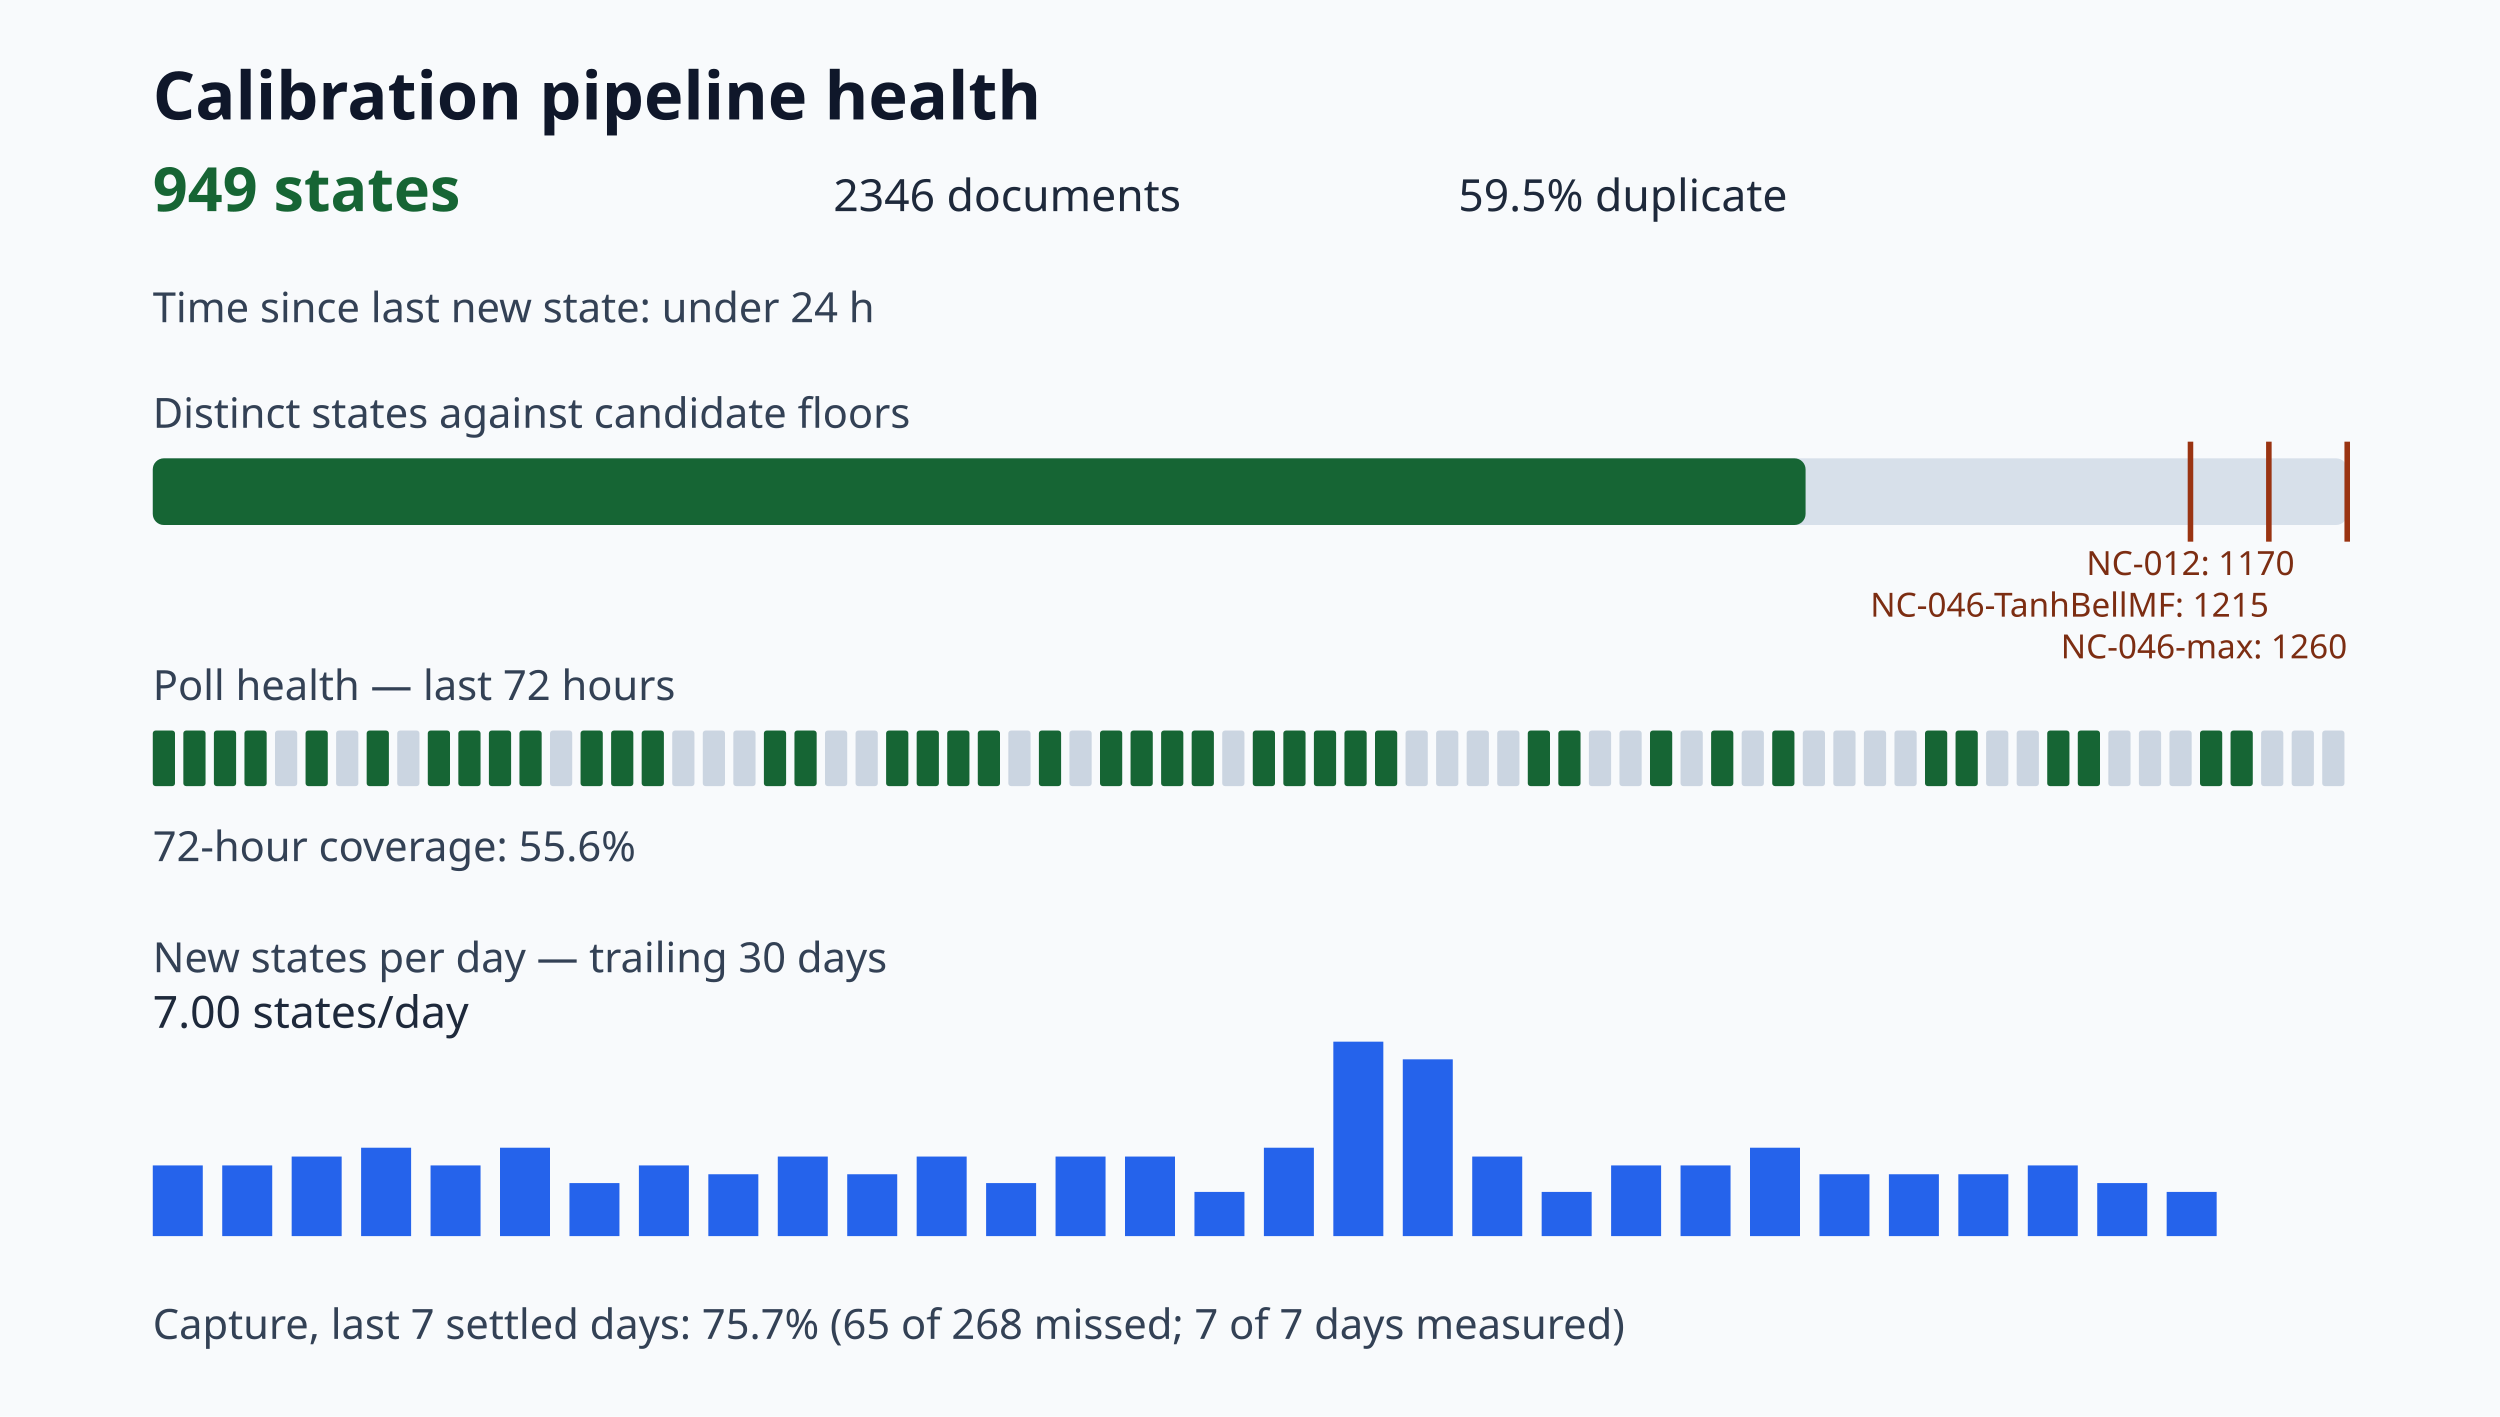
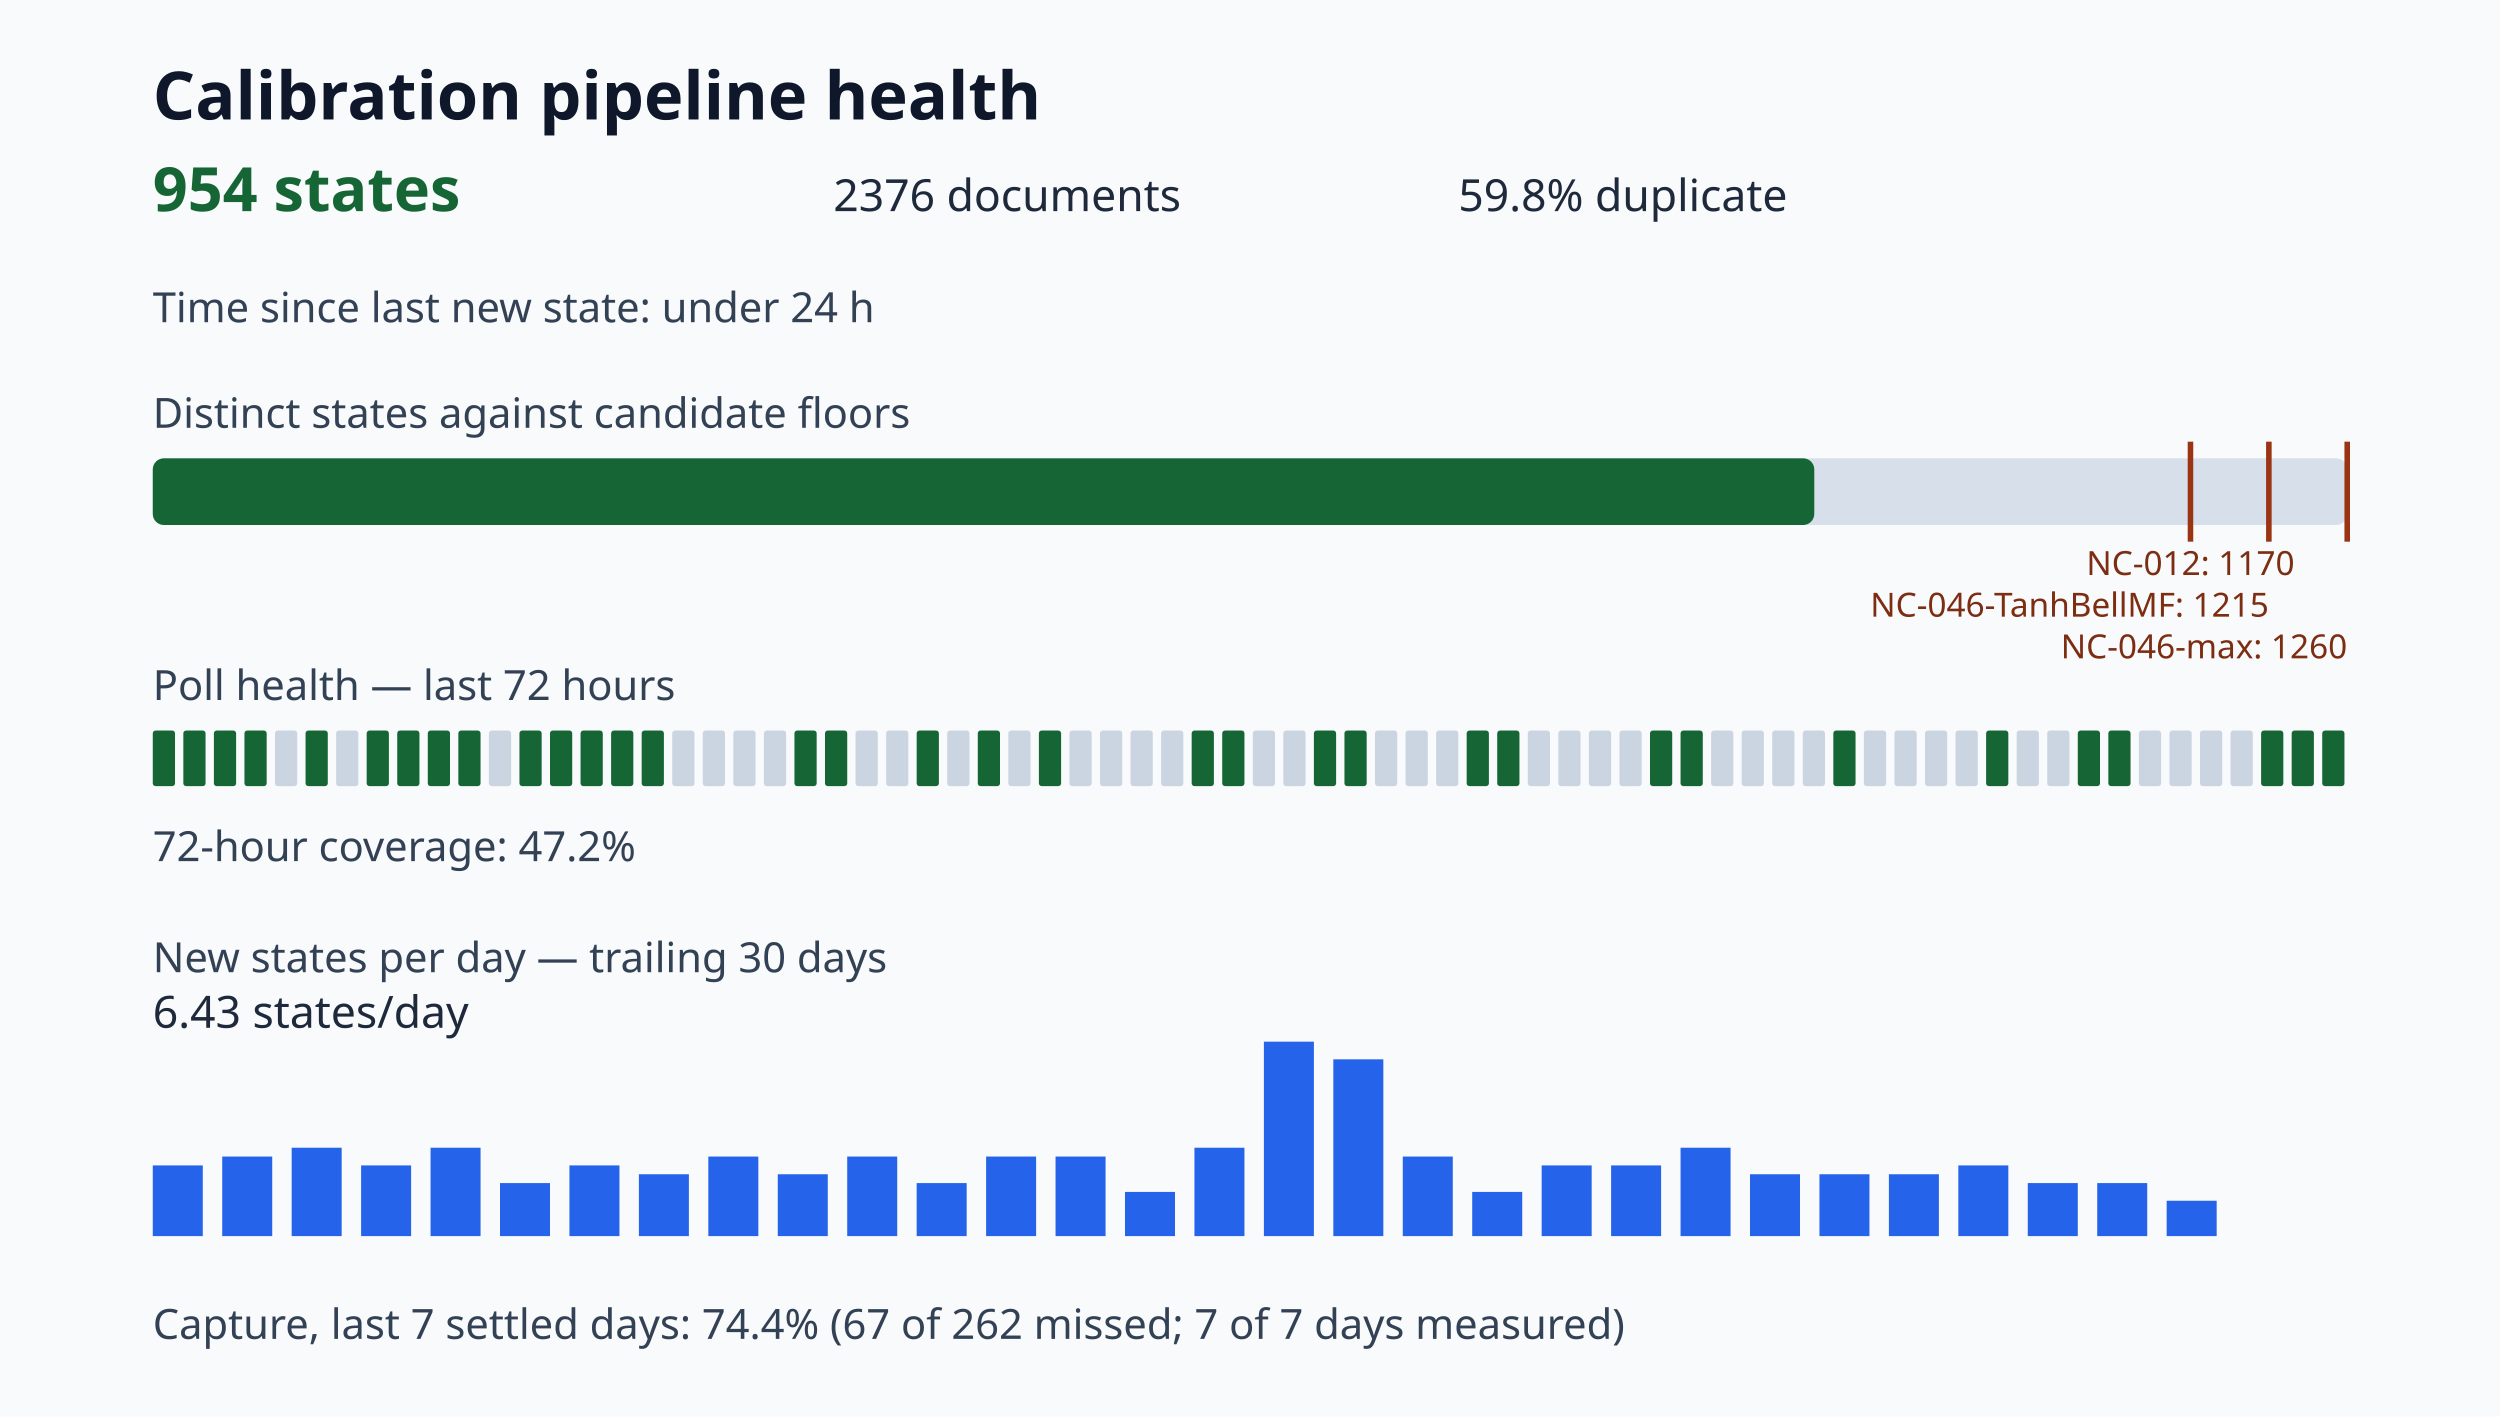
<svg xmlns="http://www.w3.org/2000/svg" viewBox="0 0 900 510" role="img" aria-label="Calibration pipeline health dashboard">
  <style>.title{font:700 24px sans-serif;fill:#0f172a}.value{font:700 22px sans-serif;fill:#166534}.metric{font:16px sans-serif;fill:#1e293b}.label{font:15px sans-serif;fill:#334155}.tiny{font:12px sans-serif;fill:#7c2d12}</style>
  <rect width="100%" height="100%" fill="#f8fafc" />
  <text x="55" y="43" class="title">Calibration pipeline health</text>
-   <text x="55" y="76" class="value">949 states</text>
-   <text x="300" y="76" class="metric">2346 documents</text>
-   <text x="525" y="76" class="metric">59.5% duplicate</text>
+   <text x="55" y="76" class="value">954 states</text>
+   <text x="300" y="76" class="metric">2376 documents</text>
+   <text x="525" y="76" class="metric">59.8% duplicate</text>
  <text x="55" y="116" class="label">Time since last new state: under 24 h</text>
  <text x="55" y="154" class="label">Distinct states against candidate floors</text>
  <rect x="55" y="165" width="790" height="24" rx="4" fill="#d7e0ea" />
-   <rect x="55" y="165" width="595.01" height="24" rx="4" fill="#166534" />
+   <rect x="55" y="165" width="598.14" height="24" rx="4" fill="#166534" />
  <path d="M788.57 159v36" stroke="#9a3412" stroke-width="2" />
  <text x="788.57" y="207" class="tiny" text-anchor="middle">NC-012: 1170</text>
  <path d="M816.79 159v36" stroke="#9a3412" stroke-width="2" />
  <text x="816.79" y="222" class="tiny" text-anchor="end">NC-046-TanhBellMF: 1215</text>
  <path d="M845.00 159v36" stroke="#9a3412" stroke-width="2" />
  <text x="845.00" y="237" class="tiny" text-anchor="end">NC-046-max: 1260</text>
  <text x="55" y="252" class="label">Poll health — last 72 hours</text>
  <rect x="55" y="263" width="8" height="20" rx="1" fill="#166534" />
  <rect x="66" y="263" width="8" height="20" rx="1" fill="#166534" />
  <rect x="77" y="263" width="8" height="20" rx="1" fill="#166534" />
  <rect x="88" y="263" width="8" height="20" rx="1" fill="#166534" />
  <rect x="99" y="263" width="8" height="20" rx="1" fill="#cbd5e1" />
  <rect x="110" y="263" width="8" height="20" rx="1" fill="#166534" />
  <rect x="121" y="263" width="8" height="20" rx="1" fill="#cbd5e1" />
  <rect x="132" y="263" width="8" height="20" rx="1" fill="#166534" />
-   <rect x="143" y="263" width="8" height="20" rx="1" fill="#cbd5e1" />
+   <rect x="143" y="263" width="8" height="20" rx="1" fill="#166534" />
  <rect x="154" y="263" width="8" height="20" rx="1" fill="#166534" />
  <rect x="165" y="263" width="8" height="20" rx="1" fill="#166534" />
-   <rect x="176" y="263" width="8" height="20" rx="1" fill="#166534" />
+   <rect x="176" y="263" width="8" height="20" rx="1" fill="#cbd5e1" />
  <rect x="187" y="263" width="8" height="20" rx="1" fill="#166534" />
-   <rect x="198" y="263" width="8" height="20" rx="1" fill="#cbd5e1" />
+   <rect x="198" y="263" width="8" height="20" rx="1" fill="#166534" />
  <rect x="209" y="263" width="8" height="20" rx="1" fill="#166534" />
  <rect x="220" y="263" width="8" height="20" rx="1" fill="#166534" />
  <rect x="231" y="263" width="8" height="20" rx="1" fill="#166534" />
  <rect x="242" y="263" width="8" height="20" rx="1" fill="#cbd5e1" />
  <rect x="253" y="263" width="8" height="20" rx="1" fill="#cbd5e1" />
  <rect x="264" y="263" width="8" height="20" rx="1" fill="#cbd5e1" />
-   <rect x="275" y="263" width="8" height="20" rx="1" fill="#166534" />
+   <rect x="275" y="263" width="8" height="20" rx="1" fill="#cbd5e1" />
  <rect x="286" y="263" width="8" height="20" rx="1" fill="#166534" />
-   <rect x="297" y="263" width="8" height="20" rx="1" fill="#cbd5e1" />
+   <rect x="297" y="263" width="8" height="20" rx="1" fill="#166534" />
  <rect x="308" y="263" width="8" height="20" rx="1" fill="#cbd5e1" />
-   <rect x="319" y="263" width="8" height="20" rx="1" fill="#166534" />
+   <rect x="319" y="263" width="8" height="20" rx="1" fill="#cbd5e1" />
  <rect x="330" y="263" width="8" height="20" rx="1" fill="#166534" />
-   <rect x="341" y="263" width="8" height="20" rx="1" fill="#166534" />
+   <rect x="341" y="263" width="8" height="20" rx="1" fill="#cbd5e1" />
  <rect x="352" y="263" width="8" height="20" rx="1" fill="#166534" />
  <rect x="363" y="263" width="8" height="20" rx="1" fill="#cbd5e1" />
  <rect x="374" y="263" width="8" height="20" rx="1" fill="#166534" />
  <rect x="385" y="263" width="8" height="20" rx="1" fill="#cbd5e1" />
-   <rect x="396" y="263" width="8" height="20" rx="1" fill="#166534" />
-   <rect x="407" y="263" width="8" height="20" rx="1" fill="#166534" />
-   <rect x="418" y="263" width="8" height="20" rx="1" fill="#166534" />
+   <rect x="396" y="263" width="8" height="20" rx="1" fill="#cbd5e1" />
+   <rect x="407" y="263" width="8" height="20" rx="1" fill="#cbd5e1" />
+   <rect x="418" y="263" width="8" height="20" rx="1" fill="#cbd5e1" />
  <rect x="429" y="263" width="8" height="20" rx="1" fill="#166534" />
-   <rect x="440" y="263" width="8" height="20" rx="1" fill="#cbd5e1" />
-   <rect x="451" y="263" width="8" height="20" rx="1" fill="#166534" />
-   <rect x="462" y="263" width="8" height="20" rx="1" fill="#166534" />
+   <rect x="440" y="263" width="8" height="20" rx="1" fill="#166534" />
+   <rect x="451" y="263" width="8" height="20" rx="1" fill="#cbd5e1" />
+   <rect x="462" y="263" width="8" height="20" rx="1" fill="#cbd5e1" />
  <rect x="473" y="263" width="8" height="20" rx="1" fill="#166534" />
  <rect x="484" y="263" width="8" height="20" rx="1" fill="#166534" />
-   <rect x="495" y="263" width="8" height="20" rx="1" fill="#166534" />
+   <rect x="495" y="263" width="8" height="20" rx="1" fill="#cbd5e1" />
  <rect x="506" y="263" width="8" height="20" rx="1" fill="#cbd5e1" />
  <rect x="517" y="263" width="8" height="20" rx="1" fill="#cbd5e1" />
-   <rect x="528" y="263" width="8" height="20" rx="1" fill="#cbd5e1" />
-   <rect x="539" y="263" width="8" height="20" rx="1" fill="#cbd5e1" />
-   <rect x="550" y="263" width="8" height="20" rx="1" fill="#166534" />
-   <rect x="561" y="263" width="8" height="20" rx="1" fill="#166534" />
+   <rect x="528" y="263" width="8" height="20" rx="1" fill="#166534" />
+   <rect x="539" y="263" width="8" height="20" rx="1" fill="#166534" />
+   <rect x="550" y="263" width="8" height="20" rx="1" fill="#cbd5e1" />
+   <rect x="561" y="263" width="8" height="20" rx="1" fill="#cbd5e1" />
  <rect x="572" y="263" width="8" height="20" rx="1" fill="#cbd5e1" />
  <rect x="583" y="263" width="8" height="20" rx="1" fill="#cbd5e1" />
  <rect x="594" y="263" width="8" height="20" rx="1" fill="#166534" />
-   <rect x="605" y="263" width="8" height="20" rx="1" fill="#cbd5e1" />
-   <rect x="616" y="263" width="8" height="20" rx="1" fill="#166534" />
+   <rect x="605" y="263" width="8" height="20" rx="1" fill="#166534" />
+   <rect x="616" y="263" width="8" height="20" rx="1" fill="#cbd5e1" />
  <rect x="627" y="263" width="8" height="20" rx="1" fill="#cbd5e1" />
-   <rect x="638" y="263" width="8" height="20" rx="1" fill="#166534" />
+   <rect x="638" y="263" width="8" height="20" rx="1" fill="#cbd5e1" />
  <rect x="649" y="263" width="8" height="20" rx="1" fill="#cbd5e1" />
-   <rect x="660" y="263" width="8" height="20" rx="1" fill="#cbd5e1" />
+   <rect x="660" y="263" width="8" height="20" rx="1" fill="#166534" />
  <rect x="671" y="263" width="8" height="20" rx="1" fill="#cbd5e1" />
  <rect x="682" y="263" width="8" height="20" rx="1" fill="#cbd5e1" />
-   <rect x="693" y="263" width="8" height="20" rx="1" fill="#166534" />
-   <rect x="704" y="263" width="8" height="20" rx="1" fill="#166534" />
-   <rect x="715" y="263" width="8" height="20" rx="1" fill="#cbd5e1" />
+   <rect x="693" y="263" width="8" height="20" rx="1" fill="#cbd5e1" />
+   <rect x="704" y="263" width="8" height="20" rx="1" fill="#cbd5e1" />
+   <rect x="715" y="263" width="8" height="20" rx="1" fill="#166534" />
  <rect x="726" y="263" width="8" height="20" rx="1" fill="#cbd5e1" />
-   <rect x="737" y="263" width="8" height="20" rx="1" fill="#166534" />
+   <rect x="737" y="263" width="8" height="20" rx="1" fill="#cbd5e1" />
  <rect x="748" y="263" width="8" height="20" rx="1" fill="#166534" />
-   <rect x="759" y="263" width="8" height="20" rx="1" fill="#cbd5e1" />
+   <rect x="759" y="263" width="8" height="20" rx="1" fill="#166534" />
  <rect x="770" y="263" width="8" height="20" rx="1" fill="#cbd5e1" />
  <rect x="781" y="263" width="8" height="20" rx="1" fill="#cbd5e1" />
-   <rect x="792" y="263" width="8" height="20" rx="1" fill="#166534" />
-   <rect x="803" y="263" width="8" height="20" rx="1" fill="#166534" />
-   <rect x="814" y="263" width="8" height="20" rx="1" fill="#cbd5e1" />
-   <rect x="825" y="263" width="8" height="20" rx="1" fill="#cbd5e1" />
-   <rect x="836" y="263" width="8" height="20" rx="1" fill="#cbd5e1" />
-   <text x="55" y="310" class="label">72-hour coverage: 55.6%</text>
+   <rect x="792" y="263" width="8" height="20" rx="1" fill="#cbd5e1" />
+   <rect x="803" y="263" width="8" height="20" rx="1" fill="#cbd5e1" />
+   <rect x="814" y="263" width="8" height="20" rx="1" fill="#166534" />
+   <rect x="825" y="263" width="8" height="20" rx="1" fill="#166534" />
+   <rect x="836" y="263" width="8" height="20" rx="1" fill="#166534" />
+   <text x="55" y="310" class="label">72-hour coverage: 47.2%</text>
  <text x="55" y="350" class="label">New states per day — trailing 30 days</text>
  <rect x="55" y="419.55" width="18" height="25.45" fill="#2563eb" />
-   <rect x="80" y="419.55" width="18" height="25.45" fill="#2563eb" />
-   <rect x="105" y="416.36" width="18" height="28.64" fill="#2563eb" />
-   <rect x="130" y="413.18" width="18" height="31.82" fill="#2563eb" />
-   <rect x="155" y="419.55" width="18" height="25.45" fill="#2563eb" />
-   <rect x="180" y="413.18" width="18" height="31.82" fill="#2563eb" />
-   <rect x="205" y="425.91" width="18" height="19.09" fill="#2563eb" />
-   <rect x="230" y="419.55" width="18" height="25.45" fill="#2563eb" />
-   <rect x="255" y="422.73" width="18" height="22.27" fill="#2563eb" />
-   <rect x="280" y="416.36" width="18" height="28.64" fill="#2563eb" />
-   <rect x="305" y="422.73" width="18" height="22.27" fill="#2563eb" />
-   <rect x="330" y="416.36" width="18" height="28.64" fill="#2563eb" />
-   <rect x="355" y="425.91" width="18" height="19.09" fill="#2563eb" />
+   <rect x="80" y="416.36" width="18" height="28.64" fill="#2563eb" />
+   <rect x="105" y="413.18" width="18" height="31.82" fill="#2563eb" />
+   <rect x="130" y="419.55" width="18" height="25.45" fill="#2563eb" />
+   <rect x="155" y="413.18" width="18" height="31.82" fill="#2563eb" />
+   <rect x="180" y="425.91" width="18" height="19.09" fill="#2563eb" />
+   <rect x="205" y="419.55" width="18" height="25.45" fill="#2563eb" />
+   <rect x="230" y="422.73" width="18" height="22.27" fill="#2563eb" />
+   <rect x="255" y="416.36" width="18" height="28.64" fill="#2563eb" />
+   <rect x="280" y="422.73" width="18" height="22.27" fill="#2563eb" />
+   <rect x="305" y="416.36" width="18" height="28.64" fill="#2563eb" />
+   <rect x="330" y="425.91" width="18" height="19.09" fill="#2563eb" />
+   <rect x="355" y="416.36" width="18" height="28.64" fill="#2563eb" />
  <rect x="380" y="416.36" width="18" height="28.64" fill="#2563eb" />
-   <rect x="405" y="416.36" width="18" height="28.64" fill="#2563eb" />
-   <rect x="430" y="429.09" width="18" height="15.91" fill="#2563eb" />
-   <rect x="455" y="413.18" width="18" height="31.82" fill="#2563eb" />
-   <rect x="480" y="375.00" width="18" height="70.00" fill="#2563eb" />
-   <rect x="505" y="381.36" width="18" height="63.64" fill="#2563eb" />
-   <rect x="530" y="416.36" width="18" height="28.64" fill="#2563eb" />
-   <rect x="555" y="429.09" width="18" height="15.91" fill="#2563eb" />
+   <rect x="405" y="429.09" width="18" height="15.91" fill="#2563eb" />
+   <rect x="430" y="413.18" width="18" height="31.82" fill="#2563eb" />
+   <rect x="455" y="375.00" width="18" height="70.00" fill="#2563eb" />
+   <rect x="480" y="381.36" width="18" height="63.64" fill="#2563eb" />
+   <rect x="505" y="416.36" width="18" height="28.64" fill="#2563eb" />
+   <rect x="530" y="429.09" width="18" height="15.91" fill="#2563eb" />
+   <rect x="555" y="419.55" width="18" height="25.45" fill="#2563eb" />
  <rect x="580" y="419.55" width="18" height="25.45" fill="#2563eb" />
-   <rect x="605" y="419.55" width="18" height="25.45" fill="#2563eb" />
-   <rect x="630" y="413.18" width="18" height="31.82" fill="#2563eb" />
+   <rect x="605" y="413.18" width="18" height="31.82" fill="#2563eb" />
+   <rect x="630" y="422.73" width="18" height="22.27" fill="#2563eb" />
  <rect x="655" y="422.73" width="18" height="22.27" fill="#2563eb" />
  <rect x="680" y="422.73" width="18" height="22.27" fill="#2563eb" />
-   <rect x="705" y="422.73" width="18" height="22.27" fill="#2563eb" />
-   <rect x="730" y="419.55" width="18" height="25.45" fill="#2563eb" />
+   <rect x="705" y="419.55" width="18" height="25.45" fill="#2563eb" />
+   <rect x="730" y="425.91" width="18" height="19.09" fill="#2563eb" />
  <rect x="755" y="425.91" width="18" height="19.09" fill="#2563eb" />
-   <rect x="780" y="429.09" width="18" height="15.91" fill="#2563eb" />
-   <text x="55" y="370" class="metric">7.00 states/day</text>
-   <text x="55" y="482" class="label">Capture, last 7 settled days: 75.7% (65 of 268 missed; 7 of 7 days measured)</text>
+   <rect x="780" y="432.27" width="18" height="12.73" fill="#2563eb" />
+   <text x="55" y="370" class="metric">6.43 states/day</text>
+   <text x="55" y="482" class="label">Capture, last 7 settled days: 74.4% (67 of 262 missed; 7 of 7 days measured)</text>
</svg>
